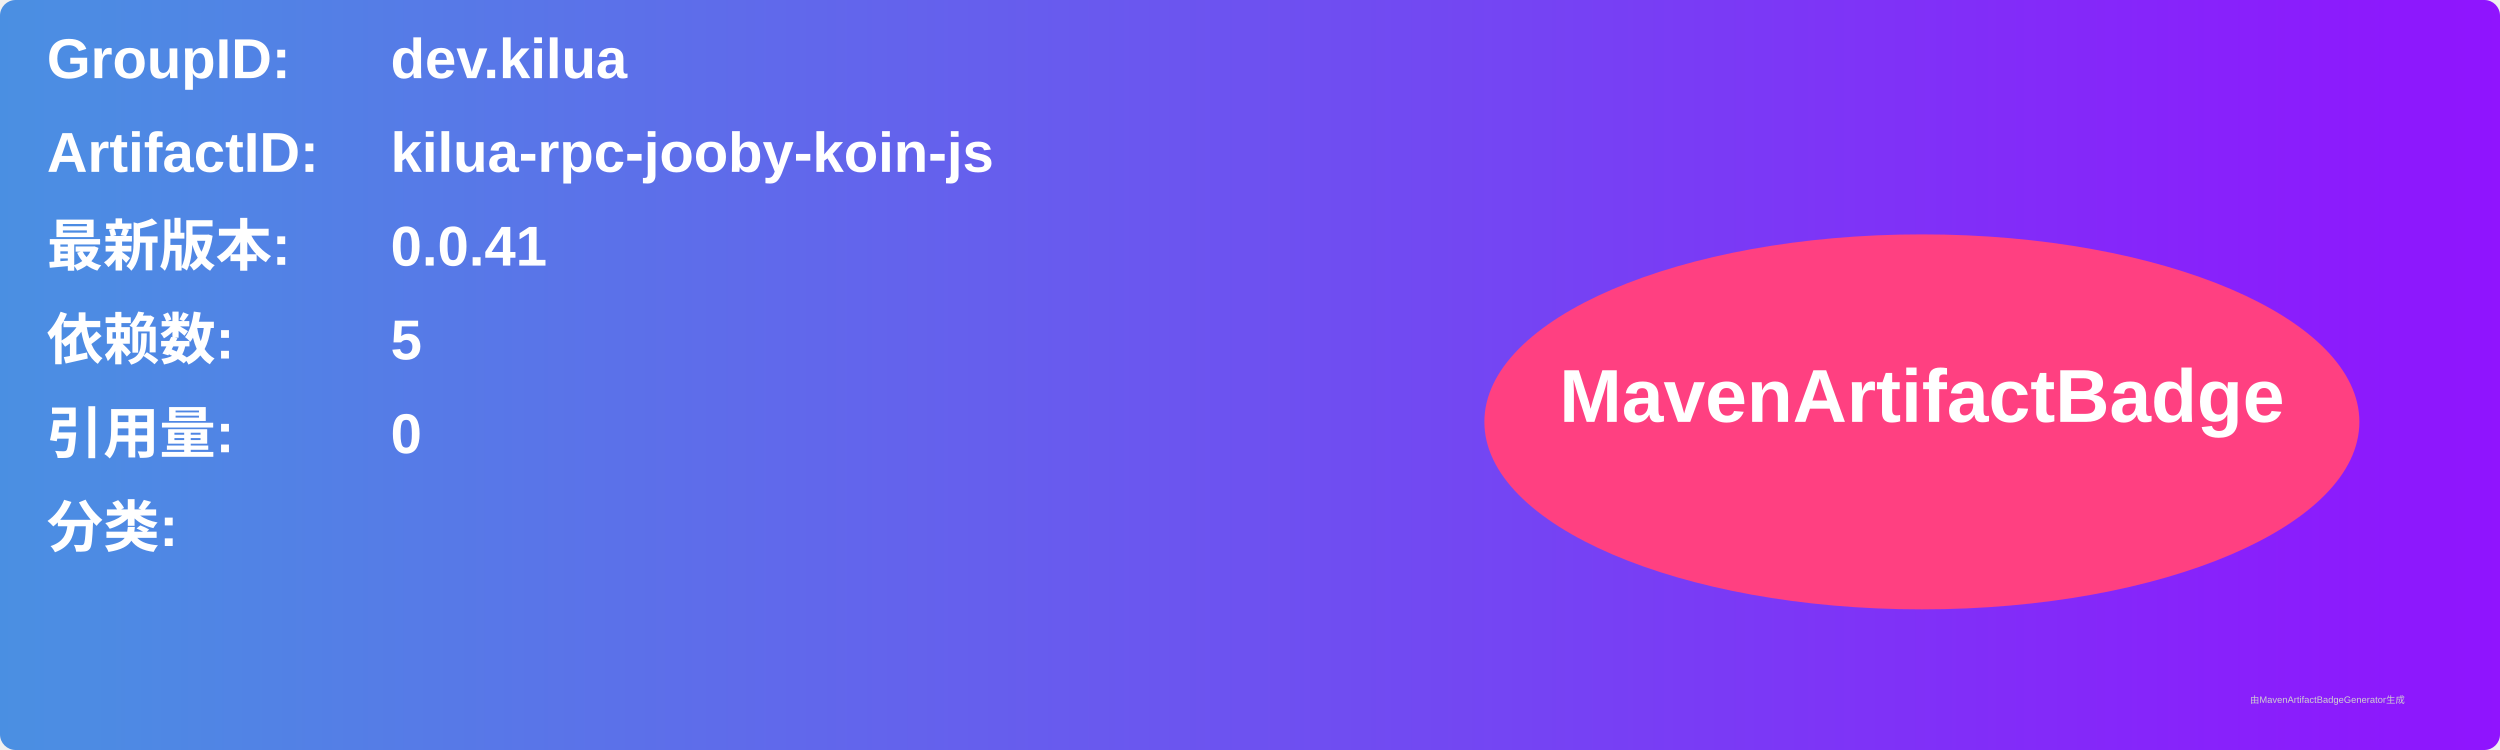
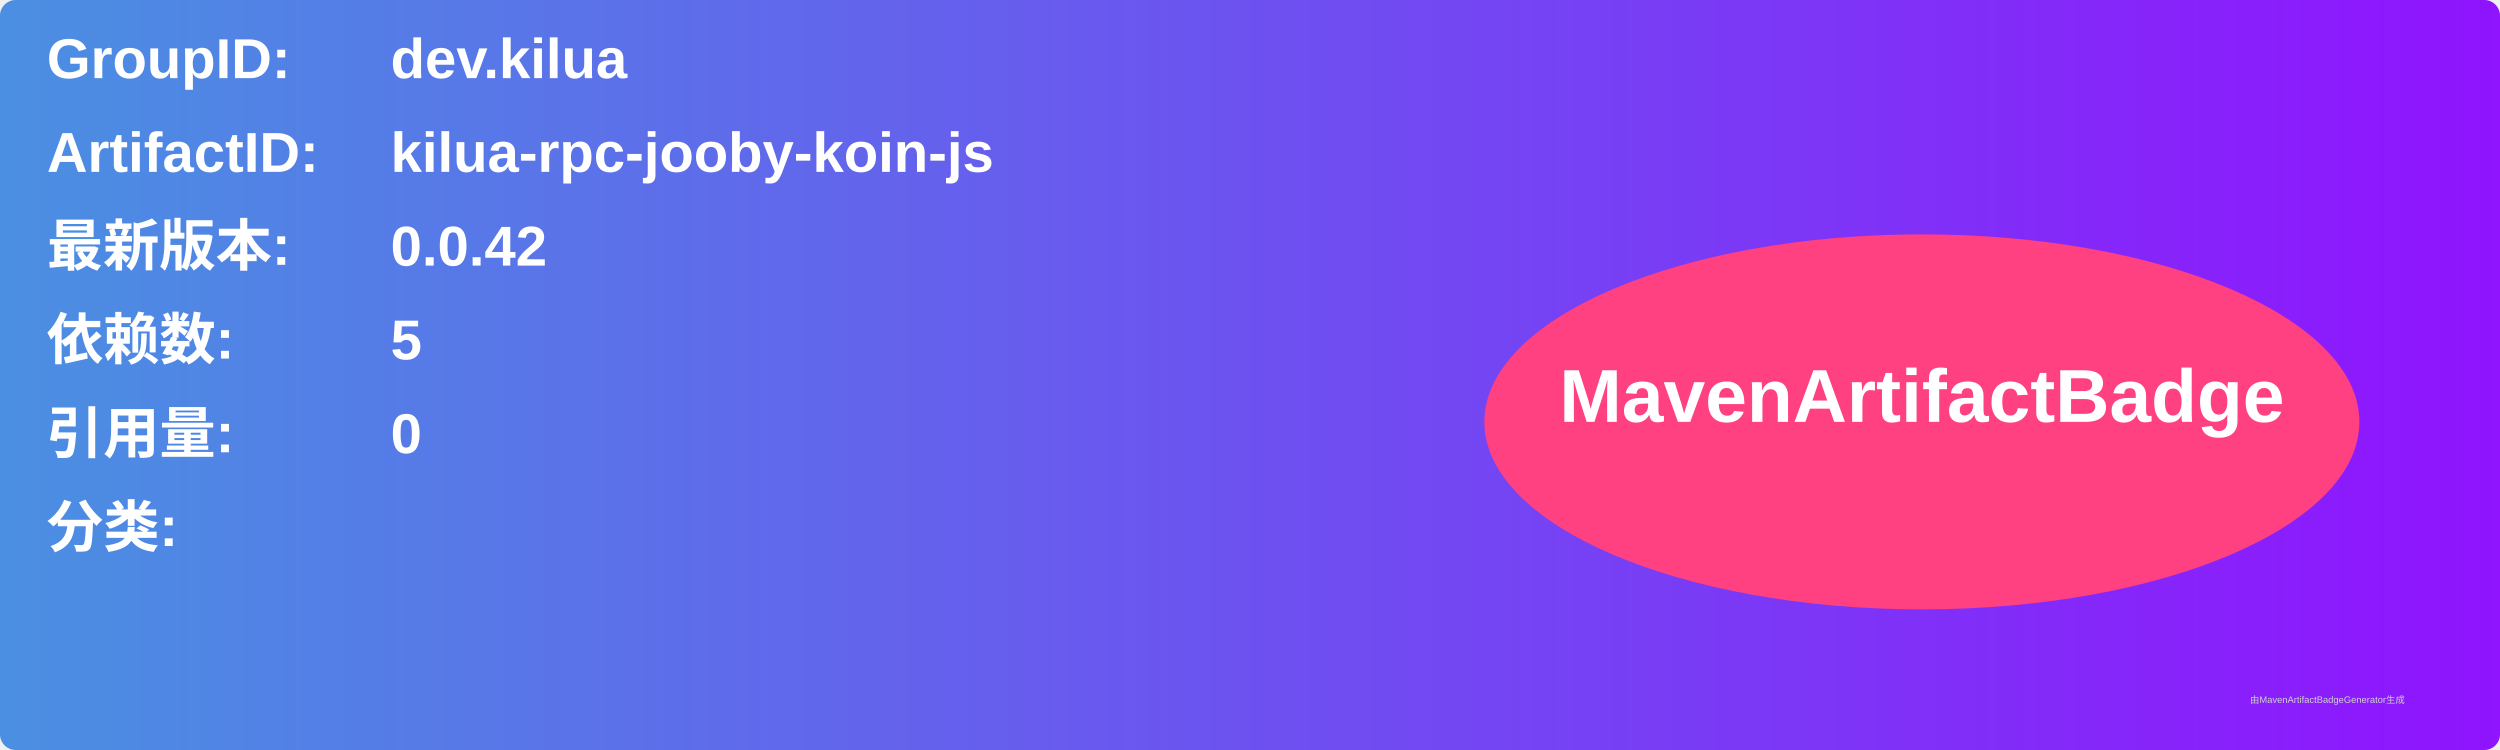
<svg xmlns="http://www.w3.org/2000/svg" width="800" height="240" viewBox="0 0 800 240">
  <linearGradient id="grad" x1="0%" y1="0%" x2="100%" y2="0%">
    <stop offset="0%" stop-color="#4a90e2" />
    <stop offset="100%" stop-color="#9013fe" />
  </linearGradient>
  <rect width="100%" height="100%" rx="5" ry="5" fill="url(#grad)" />
  <g transform="translate(15, 15)">
    <text x="0" y="10" font-family="Arial" font-size="18" fill="white" font-weight="bold" width="260">GroupID:</text>
    <text x="110" y="10" font-family="Arial" font-size="18" fill="white" font-weight="bold" width="460">dev.kilua</text>
    <text x="0" y="40" font-family="Arial" font-size="18" fill="white" font-weight="bold" width="260">ArtifactID:</text>
    <text x="110" y="40" font-family="Arial" font-size="18" fill="white" font-weight="bold" width="460">kilua-rpc-jooby-koin-js</text>
    <text x="0" y="70" font-family="Arial" font-size="18" fill="white" font-weight="bold">最新版本:</text>
    <text x="110" y="70" font-family="Arial" font-size="18" fill="white" font-weight="bold">
-       <tspan font-weight="bold">0.0.41</tspan>
+       <tspan font-weight="bold">0.0.42</tspan>
    </text>
    <text x="0" y="100" font-family="Arial" font-size="18" fill="white" font-weight="bold">依赖数: </text>
    <text x="110" y="100" font-family="Arial" font-size="18" fill="white">
      <tspan font-weight="bold">5</tspan>
    </text>
    <text x="0" y="130" font-family="Arial" font-size="18" fill="white" font-weight="bold">引用量: </text>
    <text x="110" y="130" font-family="Arial" font-size="18" fill="white">
      <tspan font-weight="bold">0</tspan>
    </text>
    <text x="0" y="160" font-family="Arial" font-size="18" fill="white" font-weight="bold">分类:</text>
    <text x="10" y="190" font-family="Arial" font-size="10" fill="white">
      <tspan font-weight="bold" />
    </text>
    <ellipse cx="600" cy="120" rx="140" ry="60" fill="#ff4081" />
    <text x="600" y="120" text-anchor="middle" font-family="Arial" font-size="24" fill="white" font-weight="bold">MavenArtifactBadge</text>
  </g>
  <text x="720" y="225" font-family="Arial" font-size="3" fill="#d0d0d0">由MavenArtifactBadgeGenerator生成</text>
</svg>
